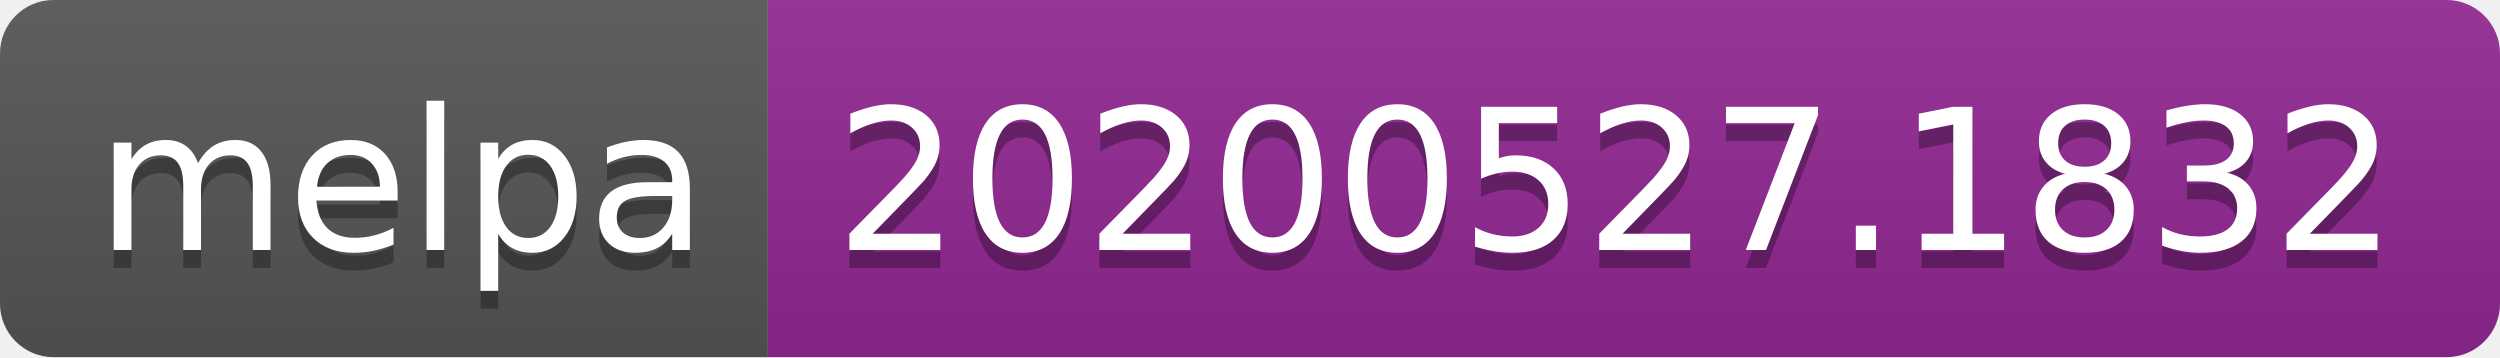
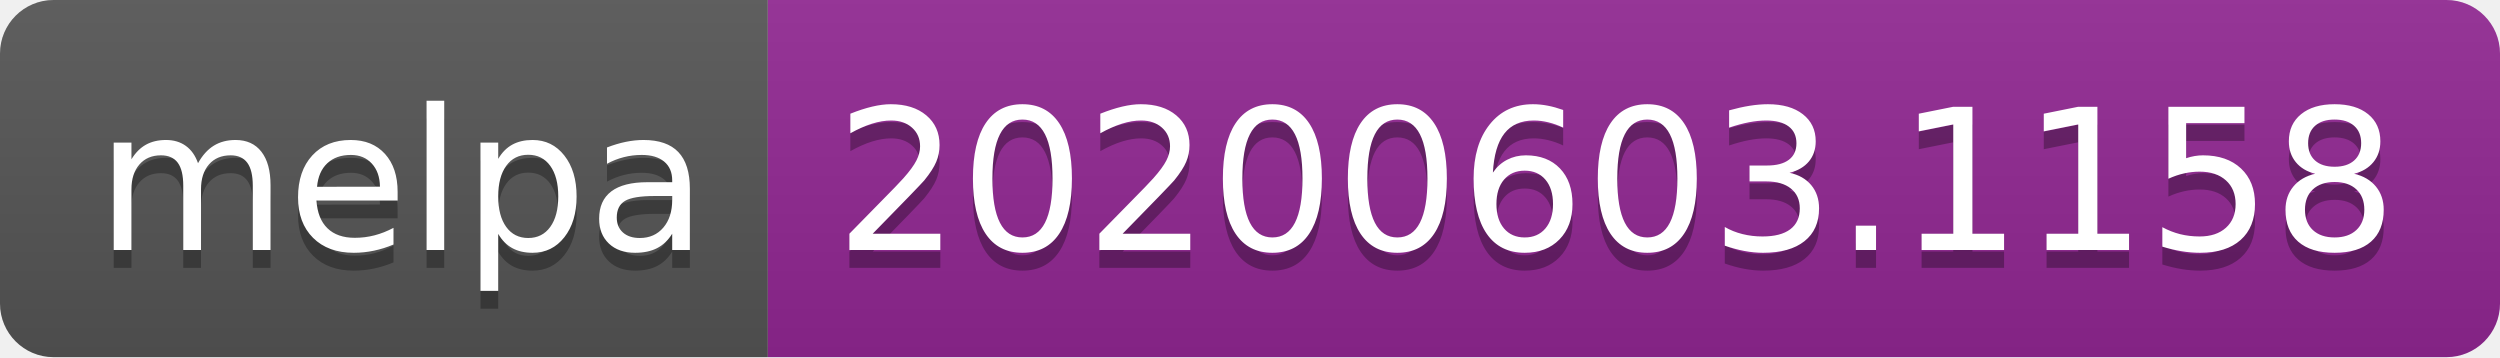
<svg xmlns="http://www.w3.org/2000/svg" width="140" height="20">
  <linearGradient id="s" x2="0" y2="100%">
    <stop offset="0" stop-color="#bbb" stop-opacity=".1" />
    <stop offset="1" stop-opacity=".1" />
  </linearGradient>
  <clipPath id="r">
    <rect width="140" height="20" rx="3" fill="#fff" />
  </clipPath>
  <g clip-path="url(#r)">
    <rect width="43" height="20" fill="#555" />
    <rect x="43" width="97" height="20" fill="#922793" />
    <rect width="140" height="20" fill="url(#s)" />
  </g>
  <g fill="#fff" text-anchor="middle" font-family="Verdana,Geneva,DejaVu Sans,sans-serif" text-rendering="geometricPrecision" font-size="110">
    <text x="225" y="150" fill="#010101" fill-opacity=".3" transform="scale(.1)" textLength="330">melpa</text>
    <text x="225" y="140" transform="scale(.1)" textLength="330">melpa</text>
-     <text x="905" y="150" fill="#010101" fill-opacity=".3" transform="scale(.1)" textLength="870">20200527.1832</text>
-     <text x="905" y="140" transform="scale(.1)" textLength="870">20200527.1832</text>
+     <text x="905" y="150" fill="#010101" fill-opacity=".3" transform="scale(.1)" textLength="870">20200603.1158</text>
+     <text x="905" y="140" transform="scale(.1)" textLength="870">20200603.1158</text>
  </g>
</svg>
